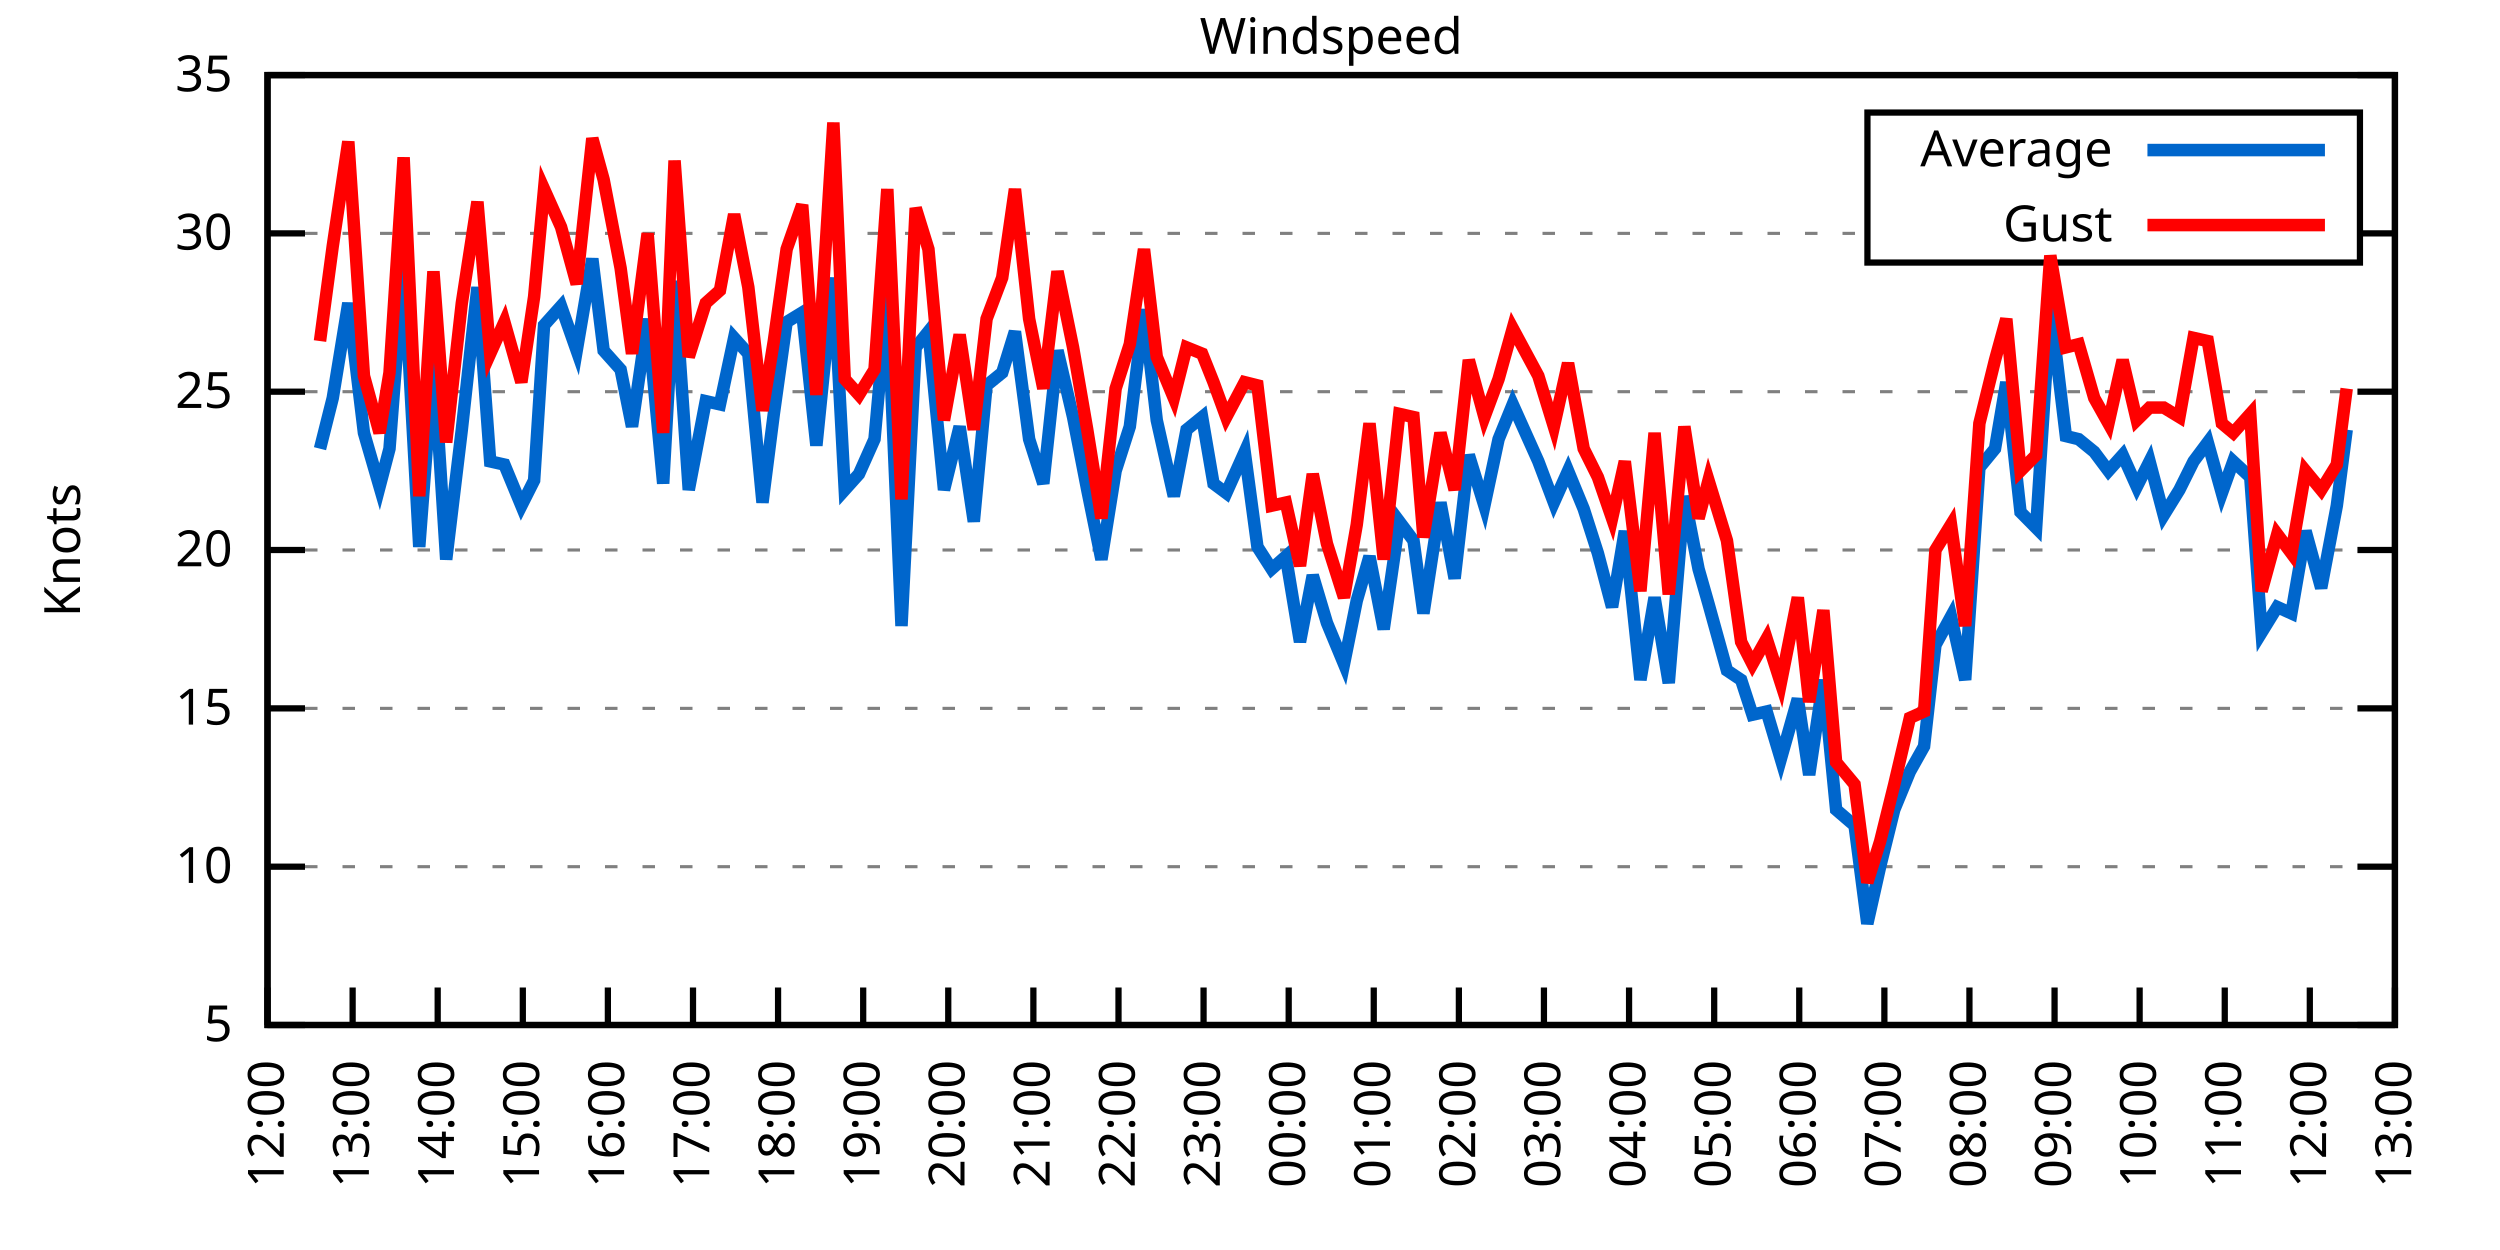
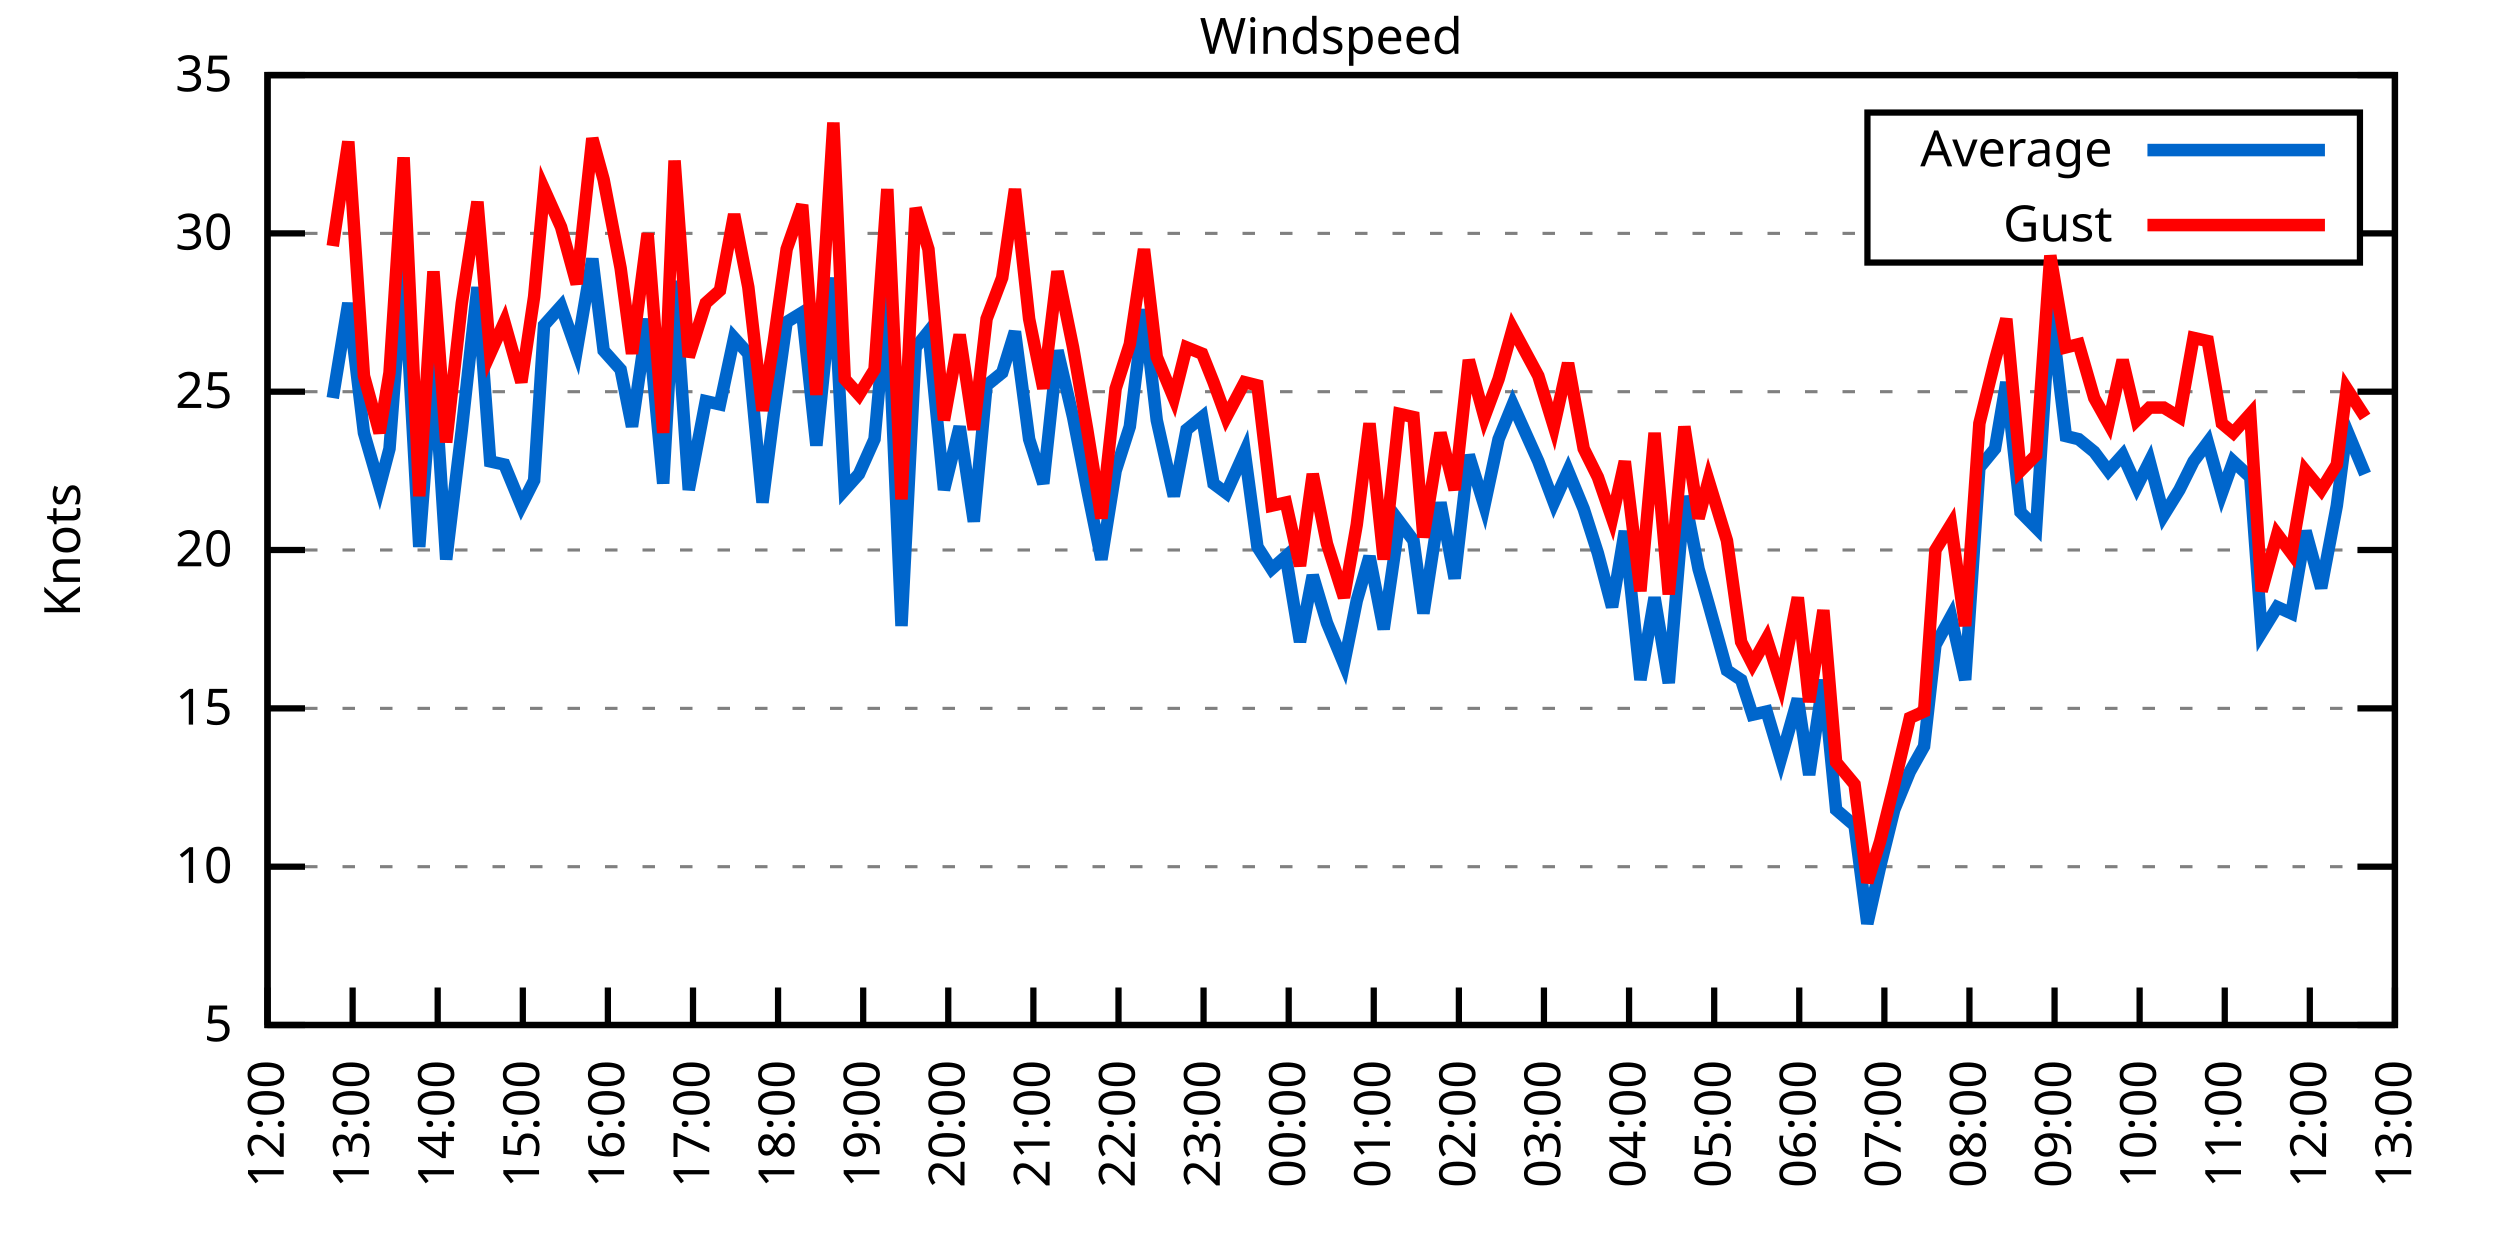
<svg xmlns="http://www.w3.org/2000/svg" xmlns:xlink="http://www.w3.org/1999/xlink" width="400" height="200" viewBox="0 0 400 200">
  <g id="gnuplot_canvas">
    <rect x="0" y="0" width="400" height="200" fill="none" />
    <defs>
      <circle id="gpDot" r="0.5" stroke-width="0.5" stroke="currentColor" />
      <path id="gpPt0" stroke-width="0.333" stroke="currentColor" d="M-1,0 h2 M0,-1 v2" />
      <path id="gpPt1" stroke-width="0.333" stroke="currentColor" d="M-1,-1 L1,1 M1,-1 L-1,1" />
      <path id="gpPt2" stroke-width="0.333" stroke="currentColor" d="M-1,0 L1,0 M0,-1 L0,1 M-1,-1 L1,1 M-1,1 L1,-1" />
      <rect id="gpPt3" stroke-width="0.333" stroke="currentColor" x="-1" y="-1" width="2" height="2" />
      <rect id="gpPt4" stroke-width="0.333" stroke="currentColor" fill="currentColor" x="-1" y="-1" width="2" height="2" />
      <circle id="gpPt5" stroke-width="0.333" stroke="currentColor" cx="0" cy="0" r="1" />
      <use xlink:href="#gpPt5" id="gpPt6" fill="currentColor" stroke="none" />
      <path id="gpPt7" stroke-width="0.333" stroke="currentColor" d="M0,-1.33 L-1.33,0.67 L1.33,0.67 z" />
      <use xlink:href="#gpPt7" id="gpPt8" fill="currentColor" stroke="none" />
      <use xlink:href="#gpPt7" id="gpPt9" stroke="currentColor" transform="rotate(180)" />
      <use xlink:href="#gpPt9" id="gpPt10" fill="currentColor" stroke="none" />
      <use xlink:href="#gpPt3" id="gpPt11" stroke="currentColor" transform="rotate(45)" />
      <use xlink:href="#gpPt11" id="gpPt12" fill="currentColor" stroke="none" />
      <path id="gpPt13" stroke-width="0.333" stroke="currentColor" d="M0,1.330 L1.265,0.411 L0.782,-1.067 L-0.782,-1.076 L-1.265,0.411 z" />
      <use xlink:href="#gpPt13" id="gpPt14" fill="currentColor" stroke="none" />
      <filter id="textbox" filterUnits="objectBoundingBox" x="0" y="0" height="1" width="1">
        <feFlood flood-color="white" flood-opacity="1" result="bgnd" />
        <feComposite in="SourceGraphic" in2="bgnd" operator="atop" />
      </filter>
      <filter id="greybox" filterUnits="objectBoundingBox" x="0" y="0" height="1" width="1">
        <feFlood flood-color="lightgrey" flood-opacity="1" result="grey" />
        <feComposite in="SourceGraphic" in2="grey" operator="atop" />
      </filter>
    </defs>
    <g fill="none" color="white" stroke="currentColor" stroke-width="1.00" stroke-linecap="butt" stroke-linejoin="miter">
</g>
    <g fill="none" color="black" stroke="currentColor" stroke-width="1.00" stroke-linecap="butt" stroke-linejoin="miter">
      <g stroke="none" shape-rendering="crispEdges">
        <polygon fill="rgb(255, 255, 255)" points="42.80,164.00 383.18,164.00 383.18,12.02 42.80,12.02 " />
      </g>
    </g>
    <g fill="none" color="black" stroke="currentColor" stroke-width="1.00" stroke-linecap="butt" stroke-linejoin="miter">
</g>
    <g fill="none" color="black" stroke="black" stroke-width="0.50" stroke-linecap="butt" stroke-linejoin="miter">
</g>
    <g fill="none" color="gray" stroke="currentColor" stroke-width="0.50" stroke-linecap="butt" stroke-linejoin="miter">
      <path stroke="gray" stroke-dasharray="2,4" class="gridline" d="M42.80,164.00 L383.19,164.00  " />
    </g>
    <g fill="none" color="gray" stroke="gray" stroke-width="1.00" stroke-linecap="butt" stroke-linejoin="miter">
</g>
    <g fill="none" color="black" stroke="currentColor" stroke-width="1.00" stroke-linecap="butt" stroke-linejoin="miter">
      <path stroke="black" d="M42.80,164.00 L48.80,164.00 M383.19,164.00 L377.19,164.00  " />
      <g transform="translate(37.20,166.60)" stroke="none" fill="black" font-family="Sans" font-size="8.00" text-anchor="end">
        <text>
          <tspan font-family="Sans"> 5</tspan>
        </text>
      </g>
    </g>
    <g fill="none" color="black" stroke="currentColor" stroke-width="1.00" stroke-linecap="butt" stroke-linejoin="miter">
</g>
    <g fill="none" color="black" stroke="black" stroke-width="0.50" stroke-linecap="butt" stroke-linejoin="miter">
</g>
    <g fill="none" color="gray" stroke="currentColor" stroke-width="0.50" stroke-linecap="butt" stroke-linejoin="miter">
      <path stroke="gray" stroke-dasharray="2,4" class="gridline" d="M42.80,138.67 L383.19,138.67  " />
    </g>
    <g fill="none" color="gray" stroke="gray" stroke-width="1.00" stroke-linecap="butt" stroke-linejoin="miter">
</g>
    <g fill="none" color="black" stroke="currentColor" stroke-width="1.00" stroke-linecap="butt" stroke-linejoin="miter">
      <path stroke="black" d="M42.80,138.67 L48.80,138.67 M383.19,138.67 L377.19,138.67  " />
      <g transform="translate(37.20,141.27)" stroke="none" fill="black" font-family="Sans" font-size="8.00" text-anchor="end">
        <text>
          <tspan font-family="Sans"> 10</tspan>
        </text>
      </g>
    </g>
    <g fill="none" color="black" stroke="currentColor" stroke-width="1.00" stroke-linecap="butt" stroke-linejoin="miter">
</g>
    <g fill="none" color="black" stroke="black" stroke-width="0.50" stroke-linecap="butt" stroke-linejoin="miter">
</g>
    <g fill="none" color="gray" stroke="currentColor" stroke-width="0.50" stroke-linecap="butt" stroke-linejoin="miter">
      <path stroke="gray" stroke-dasharray="2,4" class="gridline" d="M42.80,113.34 L383.19,113.34  " />
    </g>
    <g fill="none" color="gray" stroke="gray" stroke-width="1.00" stroke-linecap="butt" stroke-linejoin="miter">
</g>
    <g fill="none" color="black" stroke="currentColor" stroke-width="1.00" stroke-linecap="butt" stroke-linejoin="miter">
      <path stroke="black" d="M42.80,113.34 L48.80,113.34 M383.19,113.34 L377.19,113.34  " />
      <g transform="translate(37.20,115.94)" stroke="none" fill="black" font-family="Sans" font-size="8.00" text-anchor="end">
        <text>
          <tspan font-family="Sans"> 15</tspan>
        </text>
      </g>
    </g>
    <g fill="none" color="black" stroke="currentColor" stroke-width="1.00" stroke-linecap="butt" stroke-linejoin="miter">
</g>
    <g fill="none" color="black" stroke="black" stroke-width="0.50" stroke-linecap="butt" stroke-linejoin="miter">
</g>
    <g fill="none" color="gray" stroke="currentColor" stroke-width="0.50" stroke-linecap="butt" stroke-linejoin="miter">
      <path stroke="gray" stroke-dasharray="2,4" class="gridline" d="M42.80,88.00 L383.19,88.00  " />
    </g>
    <g fill="none" color="gray" stroke="gray" stroke-width="1.00" stroke-linecap="butt" stroke-linejoin="miter">
</g>
    <g fill="none" color="black" stroke="currentColor" stroke-width="1.00" stroke-linecap="butt" stroke-linejoin="miter">
      <path stroke="black" d="M42.80,88.00 L48.80,88.00 M383.19,88.00 L377.19,88.00  " />
      <g transform="translate(37.20,90.60)" stroke="none" fill="black" font-family="Sans" font-size="8.00" text-anchor="end">
        <text>
          <tspan font-family="Sans"> 20</tspan>
        </text>
      </g>
    </g>
    <g fill="none" color="black" stroke="currentColor" stroke-width="1.00" stroke-linecap="butt" stroke-linejoin="miter">
</g>
    <g fill="none" color="black" stroke="black" stroke-width="0.50" stroke-linecap="butt" stroke-linejoin="miter">
</g>
    <g fill="none" color="gray" stroke="currentColor" stroke-width="0.50" stroke-linecap="butt" stroke-linejoin="miter">
      <path stroke="gray" stroke-dasharray="2,4" class="gridline" d="M42.80,62.67 L383.19,62.67  " />
    </g>
    <g fill="none" color="gray" stroke="gray" stroke-width="1.00" stroke-linecap="butt" stroke-linejoin="miter">
</g>
    <g fill="none" color="black" stroke="currentColor" stroke-width="1.00" stroke-linecap="butt" stroke-linejoin="miter">
      <path stroke="black" d="M42.80,62.67 L48.80,62.67 M383.19,62.67 L377.19,62.67  " />
      <g transform="translate(37.20,65.27)" stroke="none" fill="black" font-family="Sans" font-size="8.00" text-anchor="end">
        <text>
          <tspan font-family="Sans"> 25</tspan>
        </text>
      </g>
    </g>
    <g fill="none" color="black" stroke="currentColor" stroke-width="1.00" stroke-linecap="butt" stroke-linejoin="miter">
</g>
    <g fill="none" color="black" stroke="black" stroke-width="0.50" stroke-linecap="butt" stroke-linejoin="miter">
</g>
    <g fill="none" color="gray" stroke="currentColor" stroke-width="0.50" stroke-linecap="butt" stroke-linejoin="miter">
      <path stroke="gray" stroke-dasharray="2,4" class="gridline" d="M42.80,37.34 L298.79,37.34 M377.59,37.34 L383.19,37.34  " />
    </g>
    <g fill="none" color="gray" stroke="gray" stroke-width="1.00" stroke-linecap="butt" stroke-linejoin="miter">
</g>
    <g fill="none" color="black" stroke="currentColor" stroke-width="1.00" stroke-linecap="butt" stroke-linejoin="miter">
      <path stroke="black" d="M42.80,37.34 L48.80,37.34 M383.19,37.34 L377.19,37.34  " />
      <g transform="translate(37.20,39.94)" stroke="none" fill="black" font-family="Sans" font-size="8.00" text-anchor="end">
        <text>
          <tspan font-family="Sans"> 30</tspan>
        </text>
      </g>
    </g>
    <g fill="none" color="black" stroke="currentColor" stroke-width="1.00" stroke-linecap="butt" stroke-linejoin="miter">
</g>
    <g fill="none" color="black" stroke="black" stroke-width="0.50" stroke-linecap="butt" stroke-linejoin="miter">
</g>
    <g fill="none" color="gray" stroke="currentColor" stroke-width="0.50" stroke-linecap="butt" stroke-linejoin="miter">
      <path stroke="gray" stroke-dasharray="2,4" class="gridline" d="M42.80,12.01 L383.19,12.01  " />
    </g>
    <g fill="none" color="gray" stroke="gray" stroke-width="1.00" stroke-linecap="butt" stroke-linejoin="miter">
</g>
    <g fill="none" color="black" stroke="currentColor" stroke-width="1.00" stroke-linecap="butt" stroke-linejoin="miter">
      <path stroke="black" d="M42.80,12.01 L48.80,12.01 M383.19,12.01 L377.19,12.01  " />
      <g transform="translate(37.20,14.61)" stroke="none" fill="black" font-family="Sans" font-size="8.00" text-anchor="end">
        <text>
          <tspan font-family="Sans"> 35</tspan>
        </text>
      </g>
    </g>
    <g fill="none" color="black" stroke="currentColor" stroke-width="1.00" stroke-linecap="butt" stroke-linejoin="miter">
      <path stroke="black" d="M42.80,164.00 L42.80,158.00  " />
      <g transform="translate(45.40,169.60) rotate(270.00)" stroke="none" fill="black" font-family="Sans" font-size="8.00" text-anchor="end">
        <text>
          <tspan font-family="Sans">12:00</tspan>
        </text>
      </g>
    </g>
    <g fill="none" color="black" stroke="currentColor" stroke-width="1.00" stroke-linecap="butt" stroke-linejoin="miter">
      <path stroke="black" d="M56.42,164.00 L56.42,158.00  " />
      <g transform="translate(59.02,169.60) rotate(270.00)" stroke="none" fill="black" font-family="Sans" font-size="8.00" text-anchor="end">
        <text>
          <tspan font-family="Sans">13:00</tspan>
        </text>
      </g>
    </g>
    <g fill="none" color="black" stroke="currentColor" stroke-width="1.00" stroke-linecap="butt" stroke-linejoin="miter">
      <path stroke="black" d="M70.03,164.00 L70.03,158.00  " />
      <g transform="translate(72.63,169.60) rotate(270.00)" stroke="none" fill="black" font-family="Sans" font-size="8.00" text-anchor="end">
        <text>
          <tspan font-family="Sans">14:00</tspan>
        </text>
      </g>
    </g>
    <g fill="none" color="black" stroke="currentColor" stroke-width="1.00" stroke-linecap="butt" stroke-linejoin="miter">
      <path stroke="black" d="M83.65,164.00 L83.65,158.00  " />
      <g transform="translate(86.25,169.60) rotate(270.00)" stroke="none" fill="black" font-family="Sans" font-size="8.00" text-anchor="end">
        <text>
          <tspan font-family="Sans">15:00</tspan>
        </text>
      </g>
    </g>
    <g fill="none" color="black" stroke="currentColor" stroke-width="1.00" stroke-linecap="butt" stroke-linejoin="miter">
      <path stroke="black" d="M97.26,164.00 L97.26,158.00  " />
      <g transform="translate(99.86,169.60) rotate(270.00)" stroke="none" fill="black" font-family="Sans" font-size="8.00" text-anchor="end">
        <text>
          <tspan font-family="Sans">16:00</tspan>
        </text>
      </g>
    </g>
    <g fill="none" color="black" stroke="currentColor" stroke-width="1.00" stroke-linecap="butt" stroke-linejoin="miter">
      <path stroke="black" d="M110.88,164.00 L110.88,158.00  " />
      <g transform="translate(113.48,169.60) rotate(270.00)" stroke="none" fill="black" font-family="Sans" font-size="8.00" text-anchor="end">
        <text>
          <tspan font-family="Sans">17:00</tspan>
        </text>
      </g>
    </g>
    <g fill="none" color="black" stroke="currentColor" stroke-width="1.00" stroke-linecap="butt" stroke-linejoin="miter">
      <path stroke="black" d="M124.49,164.00 L124.49,158.00  " />
      <g transform="translate(127.09,169.60) rotate(270.00)" stroke="none" fill="black" font-family="Sans" font-size="8.00" text-anchor="end">
        <text>
          <tspan font-family="Sans">18:00</tspan>
        </text>
      </g>
    </g>
    <g fill="none" color="black" stroke="currentColor" stroke-width="1.00" stroke-linecap="butt" stroke-linejoin="miter">
      <path stroke="black" d="M138.11,164.00 L138.11,158.00  " />
      <g transform="translate(140.71,169.60) rotate(270.00)" stroke="none" fill="black" font-family="Sans" font-size="8.00" text-anchor="end">
        <text>
          <tspan font-family="Sans">19:00</tspan>
        </text>
      </g>
    </g>
    <g fill="none" color="black" stroke="currentColor" stroke-width="1.00" stroke-linecap="butt" stroke-linejoin="miter">
      <path stroke="black" d="M151.72,164.00 L151.72,158.00  " />
      <g transform="translate(154.32,169.60) rotate(270.00)" stroke="none" fill="black" font-family="Sans" font-size="8.00" text-anchor="end">
        <text>
          <tspan font-family="Sans">20:00</tspan>
        </text>
      </g>
    </g>
    <g fill="none" color="black" stroke="currentColor" stroke-width="1.00" stroke-linecap="butt" stroke-linejoin="miter">
      <path stroke="black" d="M165.34,164.00 L165.34,158.00  " />
      <g transform="translate(167.94,169.60) rotate(270.00)" stroke="none" fill="black" font-family="Sans" font-size="8.00" text-anchor="end">
        <text>
          <tspan font-family="Sans">21:00</tspan>
        </text>
      </g>
    </g>
    <g fill="none" color="black" stroke="currentColor" stroke-width="1.00" stroke-linecap="butt" stroke-linejoin="miter">
      <path stroke="black" d="M178.96,164.00 L178.96,158.00  " />
      <g transform="translate(181.56,169.60) rotate(270.00)" stroke="none" fill="black" font-family="Sans" font-size="8.00" text-anchor="end">
        <text>
          <tspan font-family="Sans">22:00</tspan>
        </text>
      </g>
    </g>
    <g fill="none" color="black" stroke="currentColor" stroke-width="1.00" stroke-linecap="butt" stroke-linejoin="miter">
      <path stroke="black" d="M192.57,164.00 L192.57,158.00  " />
      <g transform="translate(195.17,169.60) rotate(270.00)" stroke="none" fill="black" font-family="Sans" font-size="8.00" text-anchor="end">
        <text>
          <tspan font-family="Sans">23:00</tspan>
        </text>
      </g>
    </g>
    <g fill="none" color="black" stroke="currentColor" stroke-width="1.00" stroke-linecap="butt" stroke-linejoin="miter">
      <path stroke="black" d="M206.19,164.00 L206.19,158.00  " />
      <g transform="translate(208.79,169.60) rotate(270.00)" stroke="none" fill="black" font-family="Sans" font-size="8.00" text-anchor="end">
        <text>
          <tspan font-family="Sans">00:00</tspan>
        </text>
      </g>
    </g>
    <g fill="none" color="black" stroke="currentColor" stroke-width="1.00" stroke-linecap="butt" stroke-linejoin="miter">
      <path stroke="black" d="M219.80,164.00 L219.80,158.00  " />
      <g transform="translate(222.40,169.60) rotate(270.00)" stroke="none" fill="black" font-family="Sans" font-size="8.00" text-anchor="end">
        <text>
          <tspan font-family="Sans">01:00</tspan>
        </text>
      </g>
    </g>
    <g fill="none" color="black" stroke="currentColor" stroke-width="1.00" stroke-linecap="butt" stroke-linejoin="miter">
      <path stroke="black" d="M233.42,164.00 L233.42,158.00  " />
      <g transform="translate(236.02,169.60) rotate(270.00)" stroke="none" fill="black" font-family="Sans" font-size="8.00" text-anchor="end">
        <text>
          <tspan font-family="Sans">02:00</tspan>
        </text>
      </g>
    </g>
    <g fill="none" color="black" stroke="currentColor" stroke-width="1.00" stroke-linecap="butt" stroke-linejoin="miter">
      <path stroke="black" d="M247.03,164.00 L247.03,158.00  " />
      <g transform="translate(249.63,169.60) rotate(270.00)" stroke="none" fill="black" font-family="Sans" font-size="8.00" text-anchor="end">
        <text>
          <tspan font-family="Sans">03:00</tspan>
        </text>
      </g>
    </g>
    <g fill="none" color="black" stroke="currentColor" stroke-width="1.00" stroke-linecap="butt" stroke-linejoin="miter">
      <path stroke="black" d="M260.65,164.00 L260.65,158.00  " />
      <g transform="translate(263.25,169.60) rotate(270.00)" stroke="none" fill="black" font-family="Sans" font-size="8.00" text-anchor="end">
        <text>
          <tspan font-family="Sans">04:00</tspan>
        </text>
      </g>
    </g>
    <g fill="none" color="black" stroke="currentColor" stroke-width="1.00" stroke-linecap="butt" stroke-linejoin="miter">
      <path stroke="black" d="M274.27,164.00 L274.27,158.00  " />
      <g transform="translate(276.87,169.60) rotate(270.00)" stroke="none" fill="black" font-family="Sans" font-size="8.00" text-anchor="end">
        <text>
          <tspan font-family="Sans">05:00</tspan>
        </text>
      </g>
    </g>
    <g fill="none" color="black" stroke="currentColor" stroke-width="1.00" stroke-linecap="butt" stroke-linejoin="miter">
      <path stroke="black" d="M287.88,164.00 L287.88,158.00  " />
      <g transform="translate(290.48,169.60) rotate(270.00)" stroke="none" fill="black" font-family="Sans" font-size="8.00" text-anchor="end">
        <text>
          <tspan font-family="Sans">06:00</tspan>
        </text>
      </g>
    </g>
    <g fill="none" color="black" stroke="currentColor" stroke-width="1.00" stroke-linecap="butt" stroke-linejoin="miter">
      <path stroke="black" d="M301.50,164.00 L301.50,158.00  " />
      <g transform="translate(304.10,169.60) rotate(270.00)" stroke="none" fill="black" font-family="Sans" font-size="8.00" text-anchor="end">
        <text>
          <tspan font-family="Sans">07:00</tspan>
        </text>
      </g>
    </g>
    <g fill="none" color="black" stroke="currentColor" stroke-width="1.00" stroke-linecap="butt" stroke-linejoin="miter">
      <path stroke="black" d="M315.11,164.00 L315.11,158.00  " />
      <g transform="translate(317.71,169.60) rotate(270.00)" stroke="none" fill="black" font-family="Sans" font-size="8.00" text-anchor="end">
        <text>
          <tspan font-family="Sans">08:00</tspan>
        </text>
      </g>
    </g>
    <g fill="none" color="black" stroke="currentColor" stroke-width="1.00" stroke-linecap="butt" stroke-linejoin="miter">
      <path stroke="black" d="M328.73,164.00 L328.73,158.00  " />
      <g transform="translate(331.33,169.60) rotate(270.00)" stroke="none" fill="black" font-family="Sans" font-size="8.00" text-anchor="end">
        <text>
          <tspan font-family="Sans">09:00</tspan>
        </text>
      </g>
    </g>
    <g fill="none" color="black" stroke="currentColor" stroke-width="1.00" stroke-linecap="butt" stroke-linejoin="miter">
      <path stroke="black" d="M342.34,164.00 L342.34,158.00  " />
      <g transform="translate(344.94,169.60) rotate(270.00)" stroke="none" fill="black" font-family="Sans" font-size="8.00" text-anchor="end">
        <text>
          <tspan font-family="Sans">10:00</tspan>
        </text>
      </g>
    </g>
    <g fill="none" color="black" stroke="currentColor" stroke-width="1.00" stroke-linecap="butt" stroke-linejoin="miter">
      <path stroke="black" d="M355.96,164.00 L355.96,158.00  " />
      <g transform="translate(358.56,169.60) rotate(270.00)" stroke="none" fill="black" font-family="Sans" font-size="8.00" text-anchor="end">
        <text>
          <tspan font-family="Sans">11:00</tspan>
        </text>
      </g>
    </g>
    <g fill="none" color="black" stroke="currentColor" stroke-width="1.00" stroke-linecap="butt" stroke-linejoin="miter">
      <path stroke="black" d="M369.57,164.00 L369.57,158.00  " />
      <g transform="translate(372.17,169.60) rotate(270.00)" stroke="none" fill="black" font-family="Sans" font-size="8.00" text-anchor="end">
        <text>
          <tspan font-family="Sans">12:00</tspan>
        </text>
      </g>
    </g>
    <g fill="none" color="black" stroke="currentColor" stroke-width="1.00" stroke-linecap="butt" stroke-linejoin="miter">
      <path stroke="black" d="M383.19,164.00 L383.19,158.00  " />
      <g transform="translate(385.79,169.60) rotate(270.00)" stroke="none" fill="black" font-family="Sans" font-size="8.00" text-anchor="end">
        <text>
          <tspan font-family="Sans">13:00</tspan>
        </text>
      </g>
    </g>
    <g fill="none" color="black" stroke="currentColor" stroke-width="1.00" stroke-linecap="butt" stroke-linejoin="miter">
</g>
    <g fill="none" color="black" stroke="currentColor" stroke-width="1.00" stroke-linecap="butt" stroke-linejoin="miter">
      <path stroke="black" d="M42.80,12.01 L42.80,164.00 L383.19,164.00 L383.19,12.01 L42.80,12.01 Z  " />
    </g>
    <g fill="none" color="black" stroke="currentColor" stroke-width="1.00" stroke-linecap="butt" stroke-linejoin="miter">
</g>
    <g fill="none" color="black" stroke="currentColor" stroke-width="1.00" stroke-linecap="butt" stroke-linejoin="miter">
      <path stroke="black" d="M298.79,42.01 L298.79,18.01 L377.59,18.01 L377.59,42.01 L298.79,42.01 Z  " />
    </g>
    <g id="Windspeed_plot_1">
      <g fill="none" color="white" stroke="black" stroke-width="2.00" stroke-linecap="butt" stroke-linejoin="miter">
</g>
      <g fill="none" color="black" stroke="currentColor" stroke-width="2.00" stroke-linecap="butt" stroke-linejoin="miter">
        <g transform="translate(337.99,26.61)" stroke="none" fill="black" font-family="Sans" font-size="8.00" text-anchor="end">
          <text>
            <tspan font-family="Sans">Average</tspan>
          </text>
        </g>
      </g>
      <g fill="none" color="black" stroke="currentColor" stroke-width="2.00" stroke-linecap="butt" stroke-linejoin="miter">
-         <path stroke="rgb(  0, 102, 204)" d="M343.59,24.01 L371.99,24.01 M51.20,71.79 L53.24,63.69 L55.73,48.49 L58.23,69.26 L60.73,77.87 L62.32,71.79   L64.58,42.41 L67.08,87.50 L69.35,57.61 L71.39,89.52 L73.89,68.75 L76.39,45.95 L78.43,73.82 L80.70,74.33   L83.42,80.91 L85.46,76.86 L87.05,52.03 L89.77,48.99 L92.27,56.09 L94.77,41.39 L96.58,56.09 L99.30,59.13   L101.12,68.25 L103.62,51.02 L106.11,77.37 L107.93,44.94 L110.20,78.38 L112.92,64.19 L115.19,64.70 L117.46,54.06   L119.73,56.59 L122.00,80.41 L123.81,66.22 L125.86,51.53 L128.35,50.01 L130.62,71.29 L133.34,44.43 L135.16,78.38   L137.43,75.85 L139.92,70.27 L141.97,47.47 L144.24,100.16 L146.51,55.58 L148.55,53.05 L151.04,78.38 L153.54,68.25   L155.81,83.45 L157.85,61.66 L160.35,59.63 L162.39,53.05 L164.66,70.27 L166.93,77.37 L169.20,56.09 L171.69,66.73   L173.96,78.38 L176.23,89.52 L178.50,75.34 L180.77,68.25 L183.04,49.50 L185.08,67.23 L187.81,79.39 L189.85,68.75   L192.34,66.73 L194.16,77.37 L196.20,78.89 L199.15,72.30 L201.19,87.50 L203.46,91.04 L205.73,89.02 L208.00,102.70   L210.04,92.06 L212.31,99.66 L215.04,106.24 L217.08,96.11 L219.12,89.02 L221.39,100.67 L223.89,83.45 L226.16,86.49   L227.75,98.14 L230.47,80.41 L232.74,92.56 L235.01,72.81 L237.50,80.91 L239.77,70.27 L242.04,64.70 L246.13,73.82   L248.62,80.41 L250.89,75.34 L253.39,81.42 L255.66,88.51 L257.93,97.12 L259.97,84.97 L262.47,108.78 L264.73,95.60   L267.00,109.28 L269.50,79.39 L271.77,91.04 L273.36,96.62 L276.31,107.26 L278.58,108.78 L280.39,114.35 L282.66,113.84   L284.93,121.44 L287.65,111.82 L289.47,123.98 L291.74,108.78 L293.78,129.55 L296.73,132.08 L298.77,147.79 L300.82,138.67   L303.08,129.55 L305.58,123.47 L307.85,119.42 L309.67,103.20 L312.16,98.64 L314.43,108.78 L316.70,74.83 L319.20,71.79   L321.01,61.15 L323.28,81.93 L325.78,84.46 L328.05,48.99 L330.54,69.77 L332.59,70.27 L335.08,72.30 L337.35,75.34   L339.62,72.81 L341.89,77.87 L343.93,73.82 L346.20,82.43 L348.70,78.38 L350.97,73.82 L353.24,70.78 L355.50,78.89   L357.32,73.82 L360.04,76.35 L361.86,101.18 L364.36,97.12 L366.62,98.14 L368.89,84.97 L371.39,94.08 L373.89,80.91   L375.47,68.75  " />
+         <path stroke="rgb(  0, 102, 204)" d="M343.59,24.01 L371.99,24.01 M53.24,63.69 L55.73,48.49 L58.23,69.26 L60.73,77.87 L62.32,71.79 L64.58,42.41   L67.08,87.50 L69.35,57.61 L71.39,89.52 L73.89,68.75 L76.39,45.95 L78.43,73.82 L80.70,74.33 L83.42,80.91   L85.46,76.86 L87.05,52.03 L89.77,48.99 L92.27,56.09 L94.77,41.39 L96.58,56.09 L99.30,59.13 L101.12,68.25   L103.62,51.02 L106.11,77.37 L107.93,44.94 L110.20,78.38 L112.92,64.19 L115.19,64.70 L117.46,54.06 L119.73,56.59   L122.00,80.41 L123.81,66.22 L125.86,51.53 L128.35,50.01 L130.62,71.29 L133.34,44.43 L135.16,78.38 L137.43,75.85   L139.92,70.27 L141.97,47.47 L144.24,100.16 L146.51,55.58 L148.55,53.05 L151.04,78.38 L153.54,68.25 L155.81,83.45   L157.85,61.66 L160.35,59.63 L162.39,53.05 L164.66,70.27 L166.93,77.37 L169.20,56.09 L171.69,66.73 L173.96,78.38   L176.23,89.52 L178.50,75.34 L180.77,68.25 L183.04,49.50 L185.08,67.23 L187.81,79.39 L189.85,68.75 L192.34,66.73   L194.16,77.37 L196.20,78.89 L199.15,72.30 L201.19,87.50 L203.46,91.04 L205.73,89.02 L208.00,102.70 L210.04,92.06   L212.31,99.66 L215.04,106.24 L217.08,96.11 L219.12,89.02 L221.39,100.67 L223.89,83.45 L226.16,86.49 L227.75,98.14   L230.47,80.41 L232.74,92.56 L235.01,72.81 L237.50,80.91 L239.77,70.27 L242.04,64.70 L246.13,73.82 L248.62,80.41   L250.89,75.34 L253.39,81.42 L255.66,88.51 L257.93,97.12 L259.97,84.97 L262.47,108.78 L264.73,95.60 L267.00,109.28   L269.50,79.39 L271.77,91.04 L273.36,96.62 L276.31,107.26 L278.58,108.78 L280.39,114.35 L282.66,113.84 L284.93,121.44   L287.65,111.82 L289.47,123.98 L291.74,108.78 L293.78,129.55 L296.73,132.08 L298.77,147.79 L300.82,138.67 L303.08,129.55   L305.58,123.47 L307.85,119.42 L309.67,103.20 L312.16,98.64 L314.43,108.78 L316.70,74.83 L319.20,71.79 L321.01,61.15   L323.28,81.93 L325.78,84.46 L328.05,48.99 L330.54,69.77 L332.59,70.27 L335.08,72.30 L337.35,75.34 L339.62,72.81   L341.89,77.87 L343.93,73.82 L346.20,82.43 L348.70,78.38 L350.97,73.82 L353.24,70.78 L355.50,78.89 L357.32,73.82   L360.04,76.35 L361.86,101.18 L364.36,97.12 L366.62,98.14 L368.89,84.97 L371.39,94.08 L373.89,80.91 L375.47,68.75   L378.42,75.85  " />
      </g>
    </g>
    <g id="Windspeed_plot_2">
      <g fill="none" color="black" stroke="currentColor" stroke-width="2.00" stroke-linecap="butt" stroke-linejoin="miter">
        <g transform="translate(337.99,38.61)" stroke="none" fill="black" font-family="Sans" font-size="8.00" text-anchor="end">
          <text>
            <tspan font-family="Sans">Gust</tspan>
          </text>
        </g>
      </g>
      <g fill="none" color="black" stroke="currentColor" stroke-width="2.00" stroke-linecap="butt" stroke-linejoin="miter">
-         <path stroke="rgb(255,   0,   0)" d="M343.59,36.01 L371.99,36.01 M51.20,54.57 L53.24,39.37 L55.73,22.65 L58.23,60.14 L60.73,69.26 L62.32,59.63   L64.58,25.18 L67.08,79.39 L69.35,43.42 L71.39,70.78 L73.89,48.49 L76.39,32.28 L78.43,56.59 L80.70,51.53   L83.42,61.15 L85.46,47.47 L87.05,30.25 L89.77,36.33 L92.27,45.45 L94.77,22.14 L96.58,28.73 L99.30,42.91   L101.12,56.59 L103.62,37.34 L106.11,69.26 L107.93,25.69 L110.20,57.10 L112.92,48.49 L115.19,46.46 L117.46,34.30   L119.73,45.95 L122.00,65.71 L123.81,54.57 L125.86,39.87 L128.35,32.78 L130.62,63.18 L133.34,19.61 L135.16,60.65   L137.43,63.18 L139.92,59.13 L141.97,30.25 L144.24,79.90 L146.51,33.29 L148.55,39.87 L151.04,67.23 L153.54,53.55   L155.81,68.75 L157.85,51.02 L160.35,44.43 L162.39,30.25 L164.66,51.02 L166.93,62.17 L169.20,43.42 L171.69,55.58   L173.96,68.75 L176.23,82.94 L178.50,62.17 L180.77,55.07 L183.04,39.87 L185.08,57.10 L187.81,63.69 L189.85,55.58   L192.34,56.59 L194.16,61.15 L196.20,66.73 L199.15,61.15 L201.19,61.66 L203.46,80.91 L205.73,80.41 L208.00,90.54   L210.04,75.85 L212.31,86.99 L215.04,95.60 L217.08,83.95 L219.12,67.74 L221.39,89.52 L223.89,66.22 L226.16,66.73   L227.75,85.98 L230.47,69.26 L232.74,78.38 L235.01,57.61 L237.50,66.73 L239.77,60.65 L242.04,52.54 L246.13,60.14   L248.62,68.25 L250.89,58.11 L253.39,71.79 L255.66,76.35 L257.93,82.94 L259.97,73.82 L262.47,94.59 L264.73,69.26   L267.00,95.10 L269.50,68.25 L271.77,82.94 L273.36,76.86 L276.31,86.49 L278.58,102.70 L280.39,106.24 L282.66,102.19   L284.93,109.28 L287.65,95.60 L289.47,112.32 L291.74,97.63 L293.78,121.95 L296.73,125.50 L298.77,141.20 L300.82,134.62   L303.08,125.50 L305.58,114.86 L307.85,113.84 L309.67,88.00 L312.16,83.95 L314.43,100.16 L316.70,67.74 L319.20,57.61   L321.01,51.02 L323.28,75.34 L325.78,72.81 L328.05,40.89 L330.54,55.58 L332.59,55.07 L335.08,63.69 L337.35,67.74   L339.62,57.61 L341.89,67.23 L343.93,65.21 L346.20,65.21 L348.70,66.73 L350.97,54.06 L353.24,54.57 L355.50,67.74   L357.32,69.26 L360.04,66.22 L361.86,94.59 L364.36,85.47 L366.62,88.51 L368.89,75.34 L371.39,78.38 L373.89,74.33   L375.47,62.17  " />
+         <path stroke="rgb(255,   0,   0)" d="M343.59,36.01 L371.99,36.01 M53.24,39.37 L55.73,22.65 L58.23,60.14 L60.73,69.26 L62.32,59.63 L64.58,25.18   L67.08,79.39 L69.35,43.42 L71.39,70.78 L73.89,48.49 L76.39,32.28 L78.43,56.59 L80.70,51.53 L83.42,61.15   L85.46,47.47 L87.05,30.25 L89.77,36.33 L92.27,45.45 L94.77,22.14 L96.58,28.73 L99.30,42.91 L101.12,56.59   L103.62,37.34 L106.11,69.26 L107.93,25.69 L110.20,57.10 L112.92,48.49 L115.19,46.46 L117.46,34.30 L119.73,45.95   L122.00,65.71 L123.81,54.57 L125.86,39.87 L128.35,32.78 L130.62,63.18 L133.34,19.61 L135.16,60.65 L137.43,63.18   L139.92,59.13 L141.97,30.25 L144.24,79.90 L146.51,33.29 L148.55,39.87 L151.04,67.23 L153.54,53.55 L155.81,68.75   L157.85,51.02 L160.35,44.43 L162.39,30.25 L164.66,51.02 L166.93,62.17 L169.20,43.42 L171.69,55.58 L173.96,68.75   L176.23,82.94 L178.50,62.17 L180.77,55.07 L183.04,39.87 L185.08,57.10 L187.81,63.69 L189.85,55.58 L192.34,56.59   L194.16,61.15 L196.20,66.73 L199.15,61.15 L201.19,61.66 L203.46,80.91 L205.73,80.41 L208.00,90.54 L210.04,75.85   L212.31,86.99 L215.04,95.60 L217.08,83.95 L219.12,67.74 L221.39,89.52 L223.89,66.22 L226.16,66.73 L227.75,85.98   L230.47,69.26 L232.74,78.38 L235.01,57.61 L237.50,66.73 L239.77,60.65 L242.04,52.54 L246.13,60.14 L248.62,68.25   L250.89,58.11 L253.39,71.79 L255.66,76.35 L257.93,82.94 L259.97,73.82 L262.47,94.59 L264.73,69.26 L267.00,95.10   L269.50,68.25 L271.77,82.94 L273.36,76.86 L276.31,86.49 L278.58,102.70 L280.39,106.24 L282.66,102.19 L284.93,109.28   L287.65,95.60 L289.47,112.32 L291.74,97.63 L293.78,121.95 L296.73,125.50 L298.77,141.20 L300.82,134.62 L303.08,125.50   L305.58,114.86 L307.85,113.84 L309.67,88.00 L312.16,83.95 L314.43,100.16 L316.70,67.74 L319.20,57.61 L321.01,51.02   L323.28,75.34 L325.78,72.81 L328.05,40.89 L330.54,55.58 L332.59,55.07 L335.08,63.69 L337.35,67.74 L339.62,57.61   L341.89,67.23 L343.93,65.21 L346.20,65.21 L348.70,66.73 L350.97,54.06 L353.24,54.57 L355.50,67.74 L357.32,69.26   L360.04,66.22 L361.86,94.59 L364.36,85.47 L366.62,88.51 L368.89,75.34 L371.39,78.38 L373.89,74.33 L375.47,62.17   L378.42,66.73  " />
      </g>
    </g>
    <g fill="none" color="black" stroke="currentColor" stroke-width="2.00" stroke-linecap="butt" stroke-linejoin="miter">
</g>
    <g fill="none" color="black" stroke="black" stroke-width="1.00" stroke-linecap="butt" stroke-linejoin="miter">
</g>
    <g fill="none" color="black" stroke="currentColor" stroke-width="1.00" stroke-linecap="butt" stroke-linejoin="miter">
      <path stroke="black" d="M42.80,12.01 L42.80,164.00 L383.19,164.00 L383.19,12.01 L42.80,12.01 Z  " />
      <g transform="translate(12.80,88.01) rotate(270.00)" stroke="none" fill="black" font-family="Sans" font-size="8.00" text-anchor="middle">
        <text>
          <tspan font-family="Sans">Knots</tspan>
        </text>
      </g>
    </g>
    <g fill="none" color="black" stroke="currentColor" stroke-width="1.00" stroke-linecap="butt" stroke-linejoin="miter">
</g>
    <g fill="none" color="black" stroke="currentColor" stroke-width="1.00" stroke-linecap="butt" stroke-linejoin="miter">
      <g transform="translate(212.99,8.61)" stroke="none" fill="black" font-family="Sans" font-size="8.00" text-anchor="middle">
        <text>
          <tspan font-family="Sans">Windspeed</tspan>
        </text>
      </g>
    </g>
    <g fill="none" color="black" stroke="currentColor" stroke-width="1.00" stroke-linecap="butt" stroke-linejoin="miter">
</g>
  </g>
</svg>
